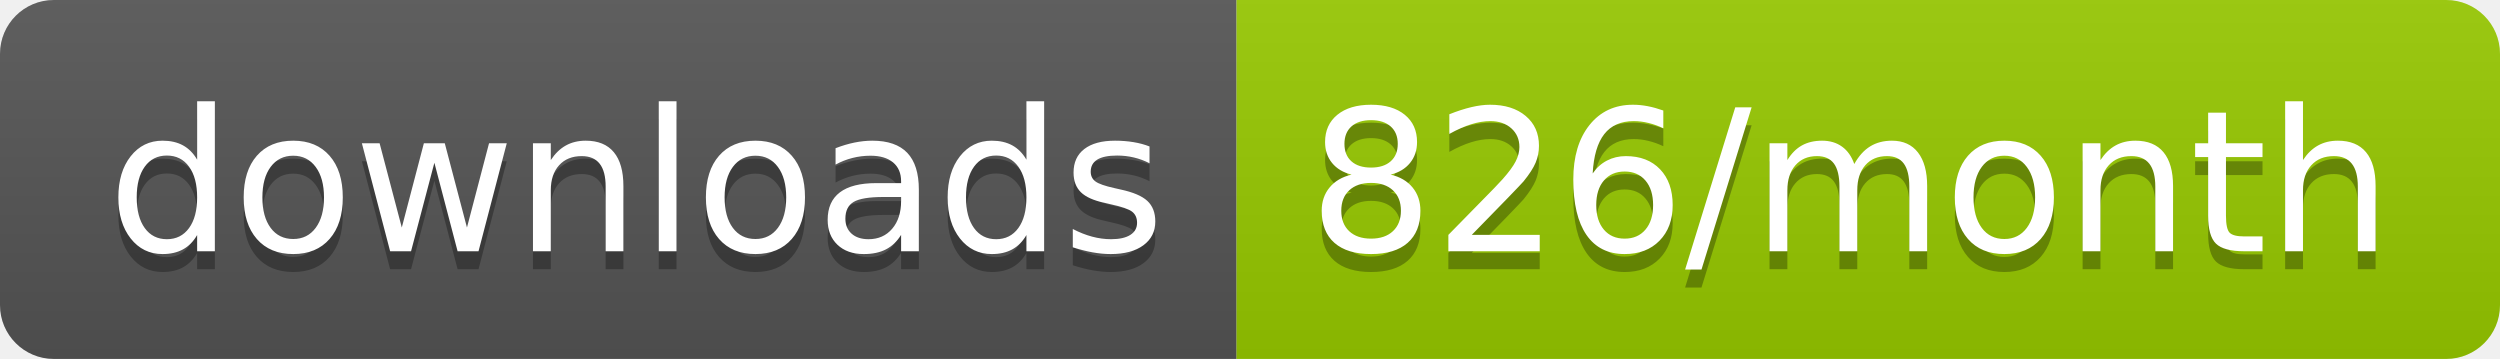
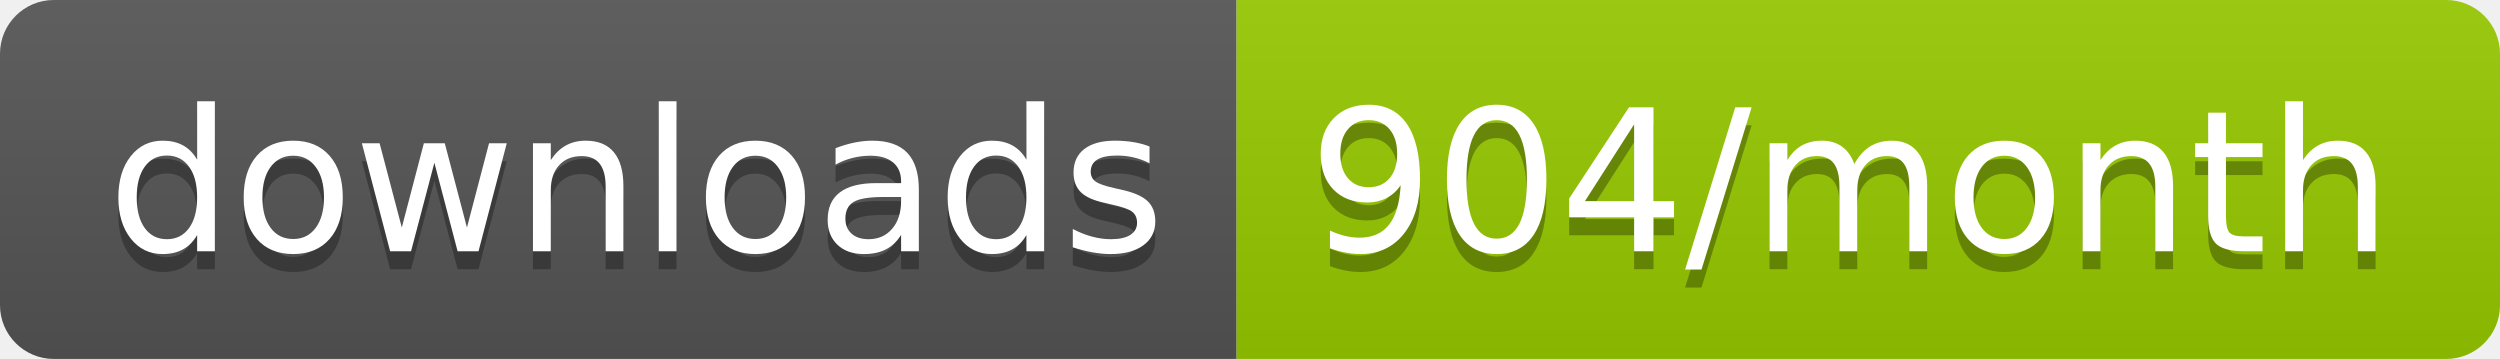
<svg xmlns="http://www.w3.org/2000/svg" width="139.3" height="20">
  <linearGradient id="smooth" x2="0" y2="100%">
    <stop offset="0" stop-color="#bbb" stop-opacity=".1" />
    <stop offset="1" stop-opacity=".1" />
  </linearGradient>
  <clipPath id="round">
    <rect width="139.3" height="20" rx="3" fill="#fff" />
  </clipPath>
  <g clip-path="url(#round)">
    <rect width="68.9" height="20" fill="#555" />
    <rect x="68.9" width="70.4" height="20" fill="#97CA00" />
    <rect width="139.3" height="20" fill="url(#smooth)" />
  </g>
  <g fill="#fff" text-anchor="middle" font-family="DejaVu Sans,Verdana,Geneva,sans-serif" font-size="110">
    <text x="354.5" y="150" fill="#010101" fill-opacity=".3" transform="scale(0.1)" textLength="589.0" lengthAdjust="spacing">downloads</text>
    <text x="354.5" y="140" transform="scale(0.1)" textLength="589.0" lengthAdjust="spacing">downloads</text>
-     <text x="1031.0" y="150" fill="#010101" fill-opacity=".3" transform="scale(0.1)" textLength="604.0" lengthAdjust="spacing">826/month</text>
-     <text x="1031.0" y="140" transform="scale(0.1)" textLength="604.0" lengthAdjust="spacing">826/month</text>
+     <text x="1031.0" y="150" fill="#010101" fill-opacity=".3" transform="scale(0.1)" textLength="604.0" lengthAdjust="spacing">904/month</text>
+     <text x="1031.0" y="140" transform="scale(0.1)" textLength="604.0" lengthAdjust="spacing">904/month</text>
  </g>
</svg>
